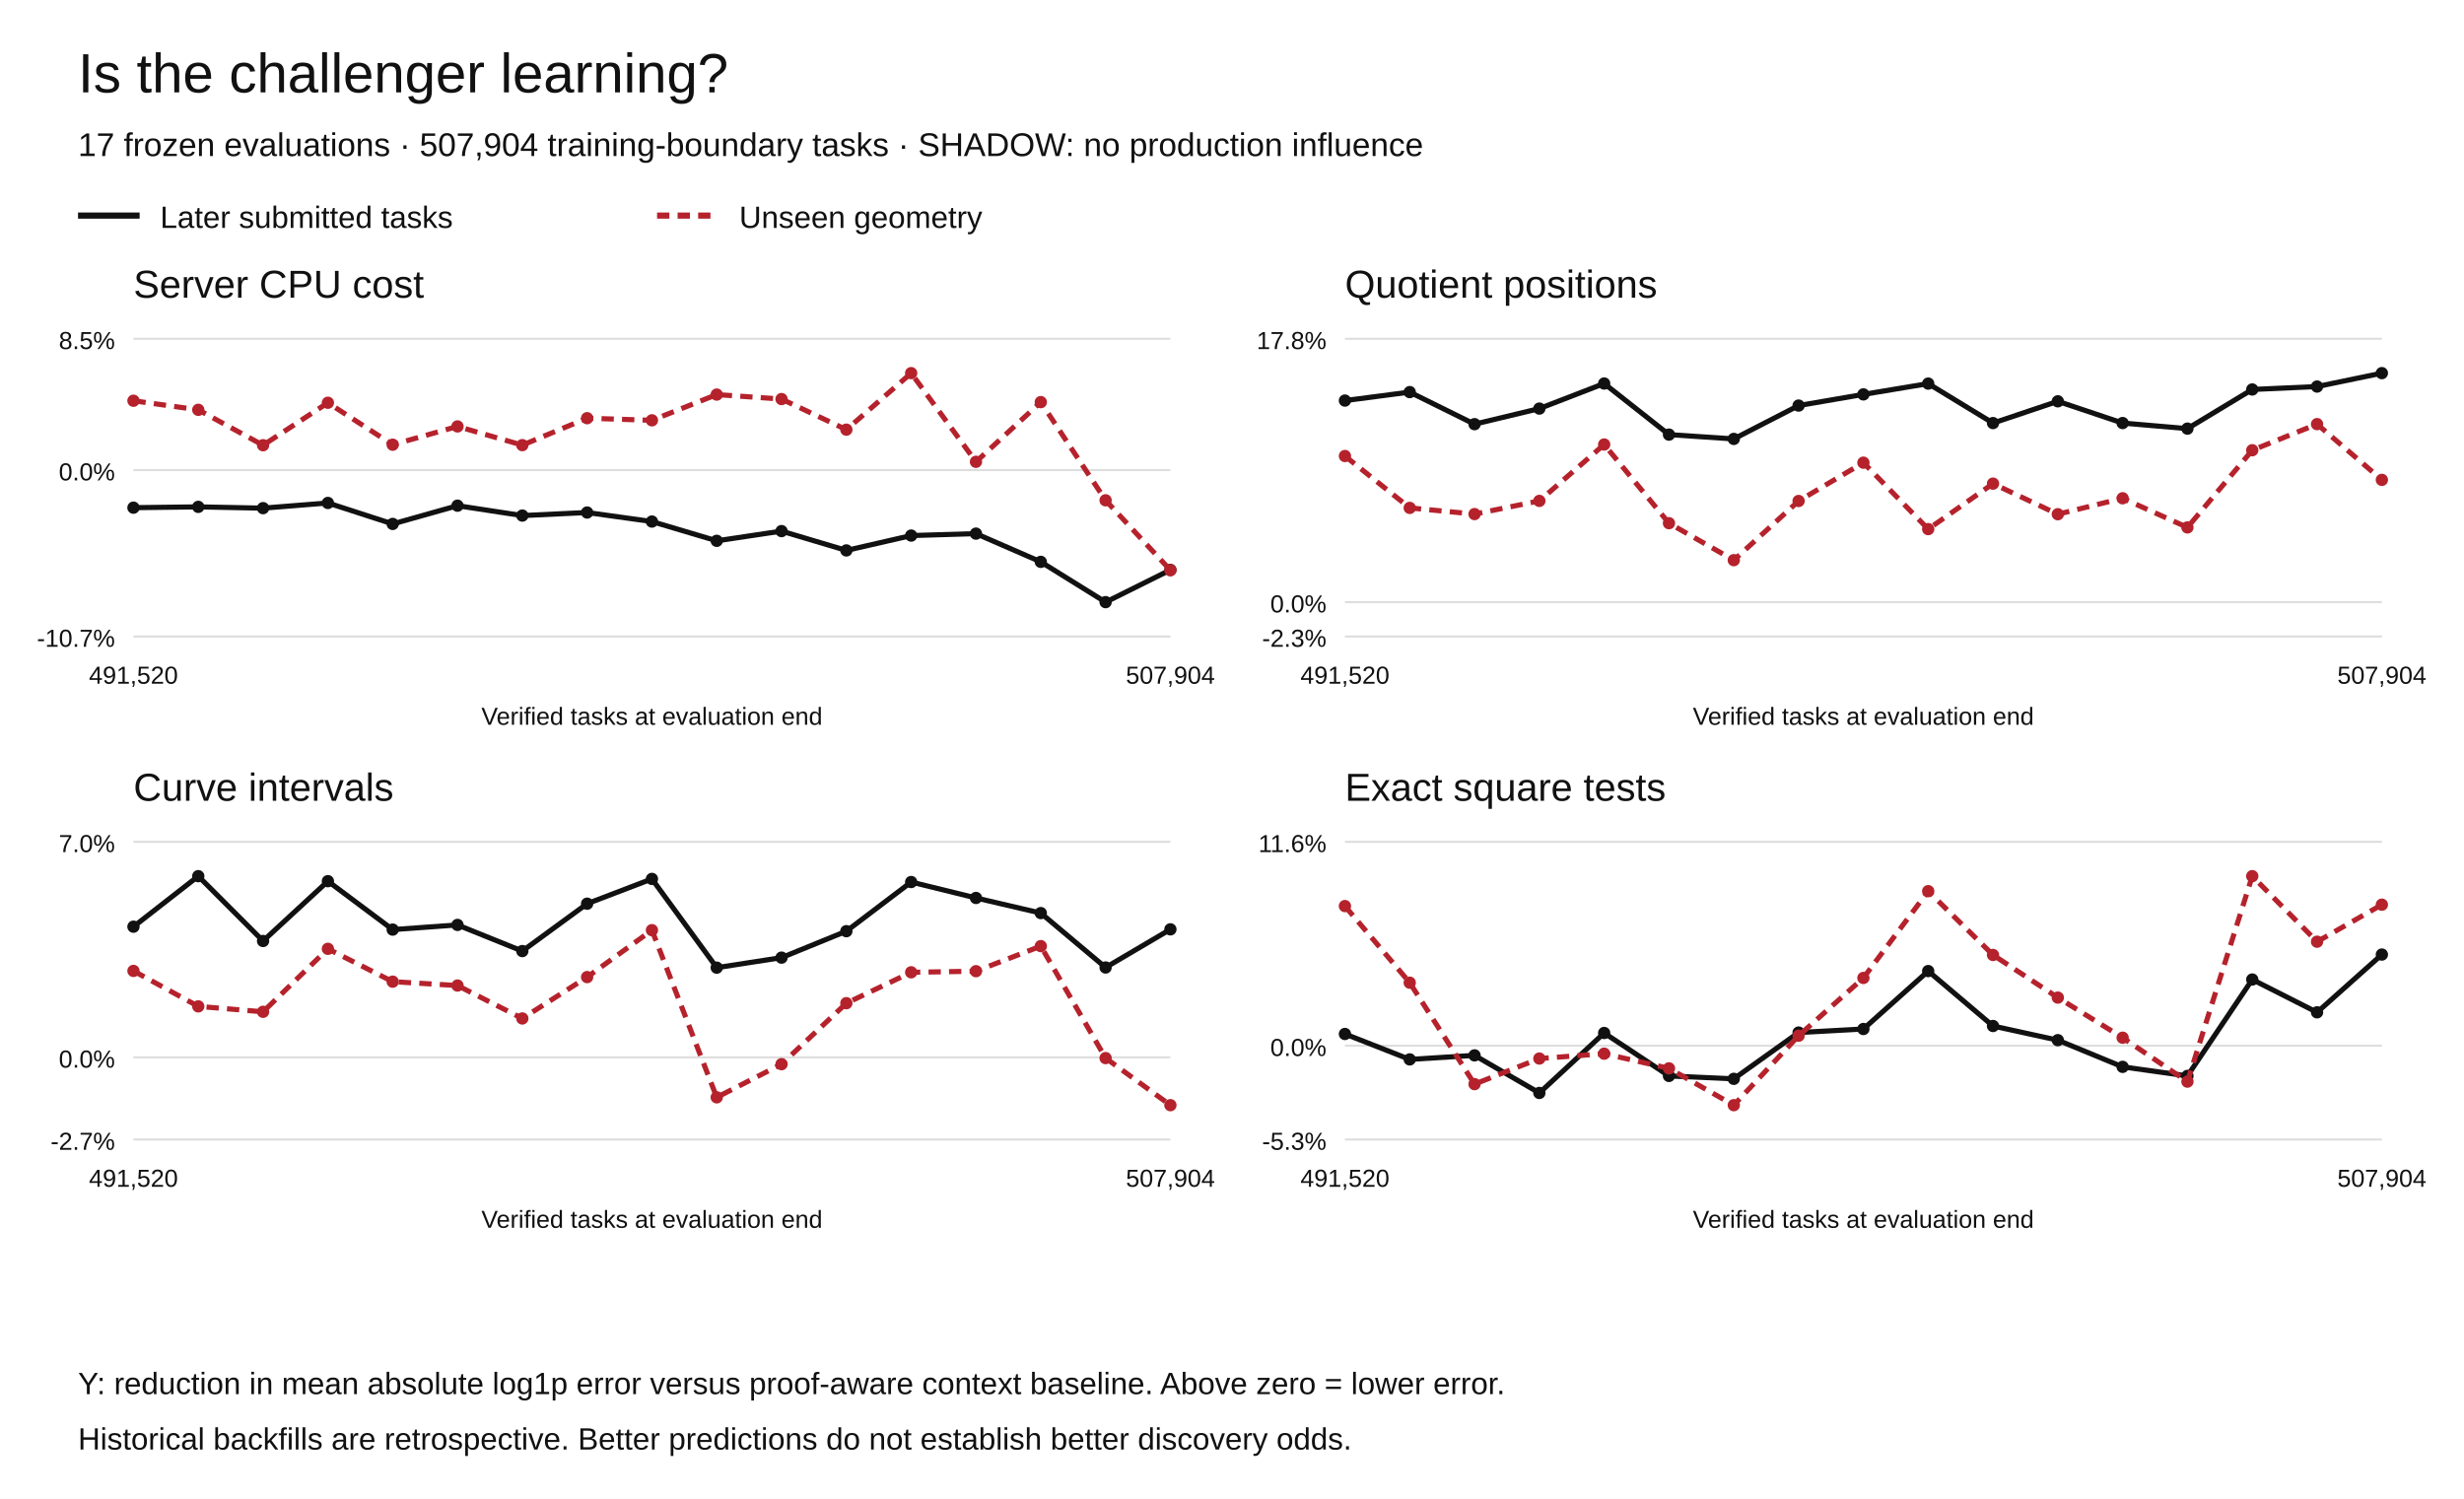
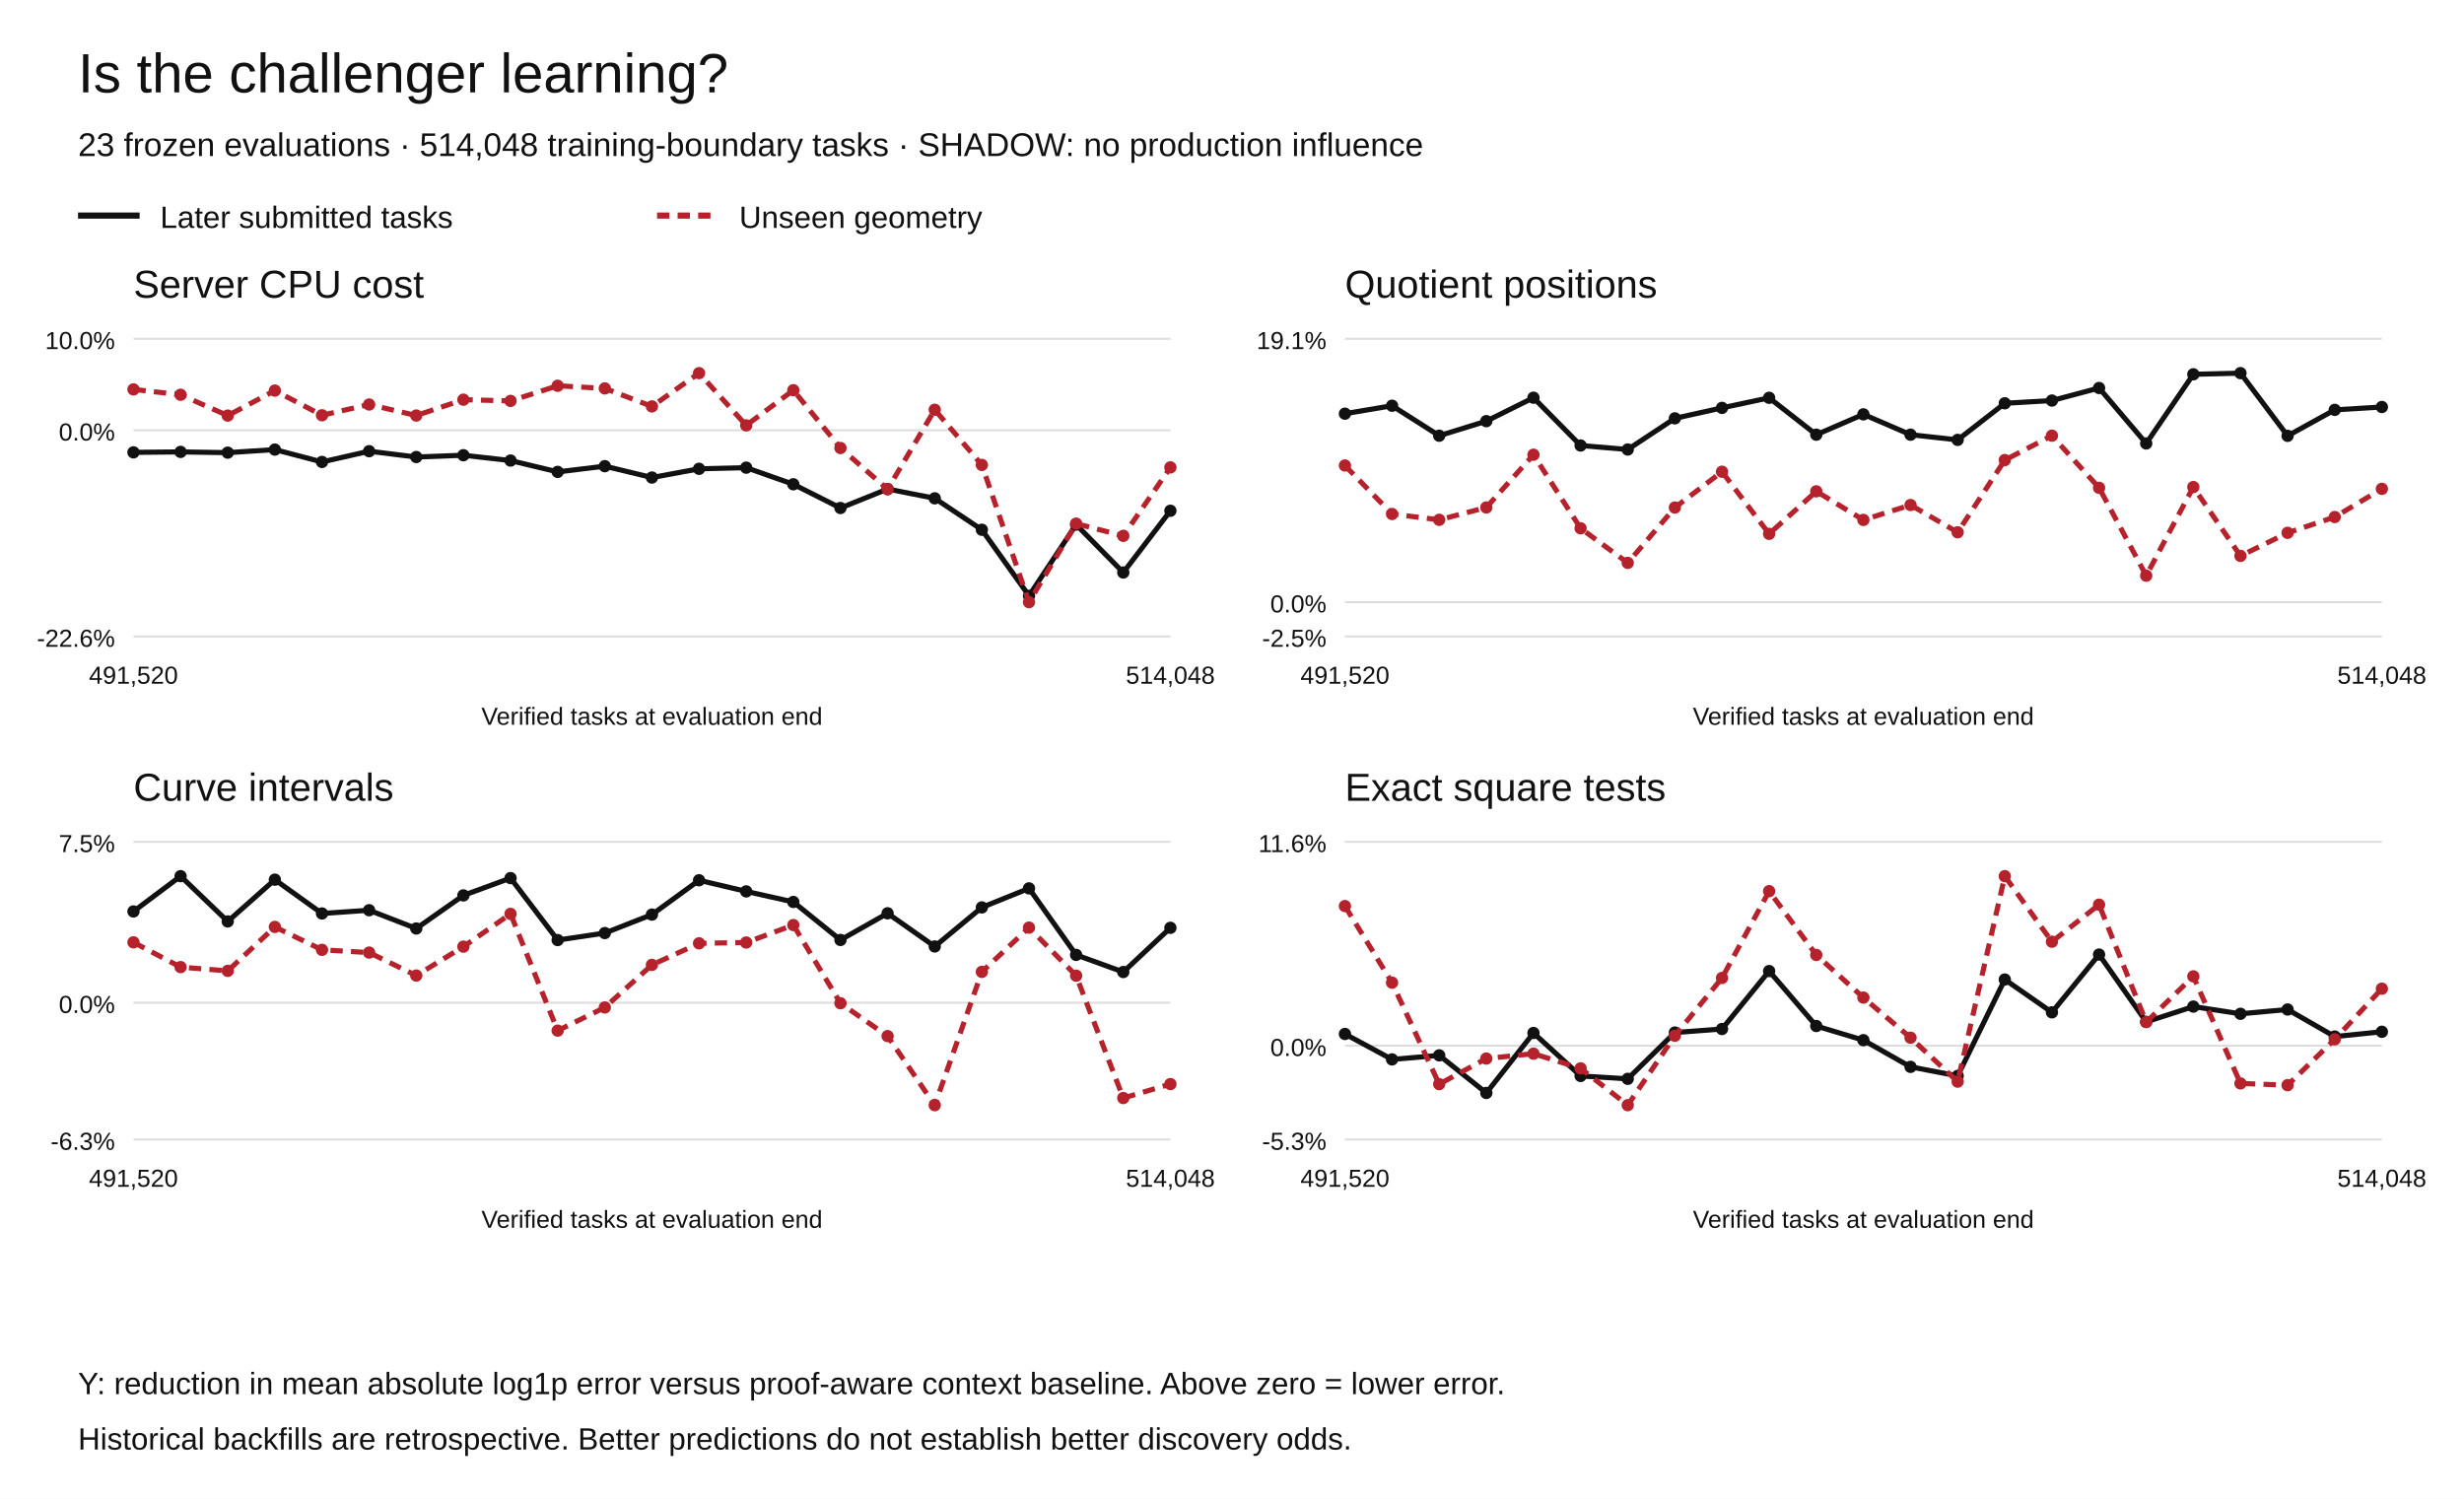
<svg xmlns="http://www.w3.org/2000/svg" width="1200" height="730" viewBox="0 0 1200 730" role="img" aria-labelledby="title desc">
  <rect width="1200" height="730" fill="white" />
  <g font-family="Arial,Helvetica,sans-serif" fill="#111">
    <text x="38" y="45" font-size="27">Is the challenger learning?</text>
-     <text x="38" y="76" font-size="16">17 frozen evaluations · 507,904 training-boundary tasks · SHADOW: no production influence</text>
+     <text x="38" y="76" font-size="16">23 frozen evaluations · 514,048 training-boundary tasks · SHADOW: no production influence</text>
    <path d="M38 105h30" stroke="#111" stroke-width="3" />
    <text x="78" y="111" font-size="15">Later submitted tasks</text>
    <path d="M320 105h30" stroke="#b5222c" stroke-width="3" stroke-dasharray="6 4" />
    <text x="360" y="111" font-size="15">Unseen geometry</text>
    <text x="65" y="145" font-size="19">Server CPU cost</text>
    <path d="M65 310.00h505" stroke="#ddd" />
-     <text x="56" y="315.00" text-anchor="end" font-size="12">-10.7%</text>
-     <path d="M65 228.97h505" stroke="#ddd" />
-     <text x="56" y="233.97" text-anchor="end" font-size="12">0.0%</text>
+     <text x="56" y="315.00" text-anchor="end" font-size="12">-22.6%</text>
+     <path d="M65 209.55h505" stroke="#ddd" />
+     <text x="56" y="214.55" text-anchor="end" font-size="12">0.0%</text>
    <path d="M65 165.00h505" stroke="#ddd" />
-     <text x="56" y="170.00" text-anchor="end" font-size="12">8.5%</text>
-     <circle cx="65.00" cy="247.26" r="3" fill="#111" />
-     <circle cx="96.56" cy="246.87" r="3" fill="#111" />
-     <circle cx="128.12" cy="247.49" r="3" fill="#111" />
-     <circle cx="159.69" cy="244.96" r="3" fill="#111" />
-     <circle cx="191.25" cy="255.18" r="3" fill="#111" />
-     <circle cx="222.81" cy="246.29" r="3" fill="#111" />
-     <circle cx="254.38" cy="251.11" r="3" fill="#111" />
-     <circle cx="285.94" cy="249.62" r="3" fill="#111" />
-     <circle cx="317.50" cy="254.02" r="3" fill="#111" />
-     <circle cx="349.06" cy="263.40" r="3" fill="#111" />
-     <circle cx="380.62" cy="258.67" r="3" fill="#111" />
-     <circle cx="412.19" cy="268.08" r="3" fill="#111" />
-     <circle cx="443.75" cy="260.85" r="3" fill="#111" />
-     <circle cx="475.31" cy="259.90" r="3" fill="#111" />
-     <circle cx="506.88" cy="273.65" r="3" fill="#111" />
-     <circle cx="538.44" cy="293.27" r="3" fill="#111" />
-     <circle cx="570.00" cy="277.57" r="3" fill="#111" />
-     <path d="M65.00,247.26 L96.56,246.87 L128.12,247.49 L159.69,244.96 L191.25,255.18 L222.81,246.29 L254.38,251.11 L285.94,249.62 L317.50,254.02 L349.06,263.40 L380.62,258.67 L412.19,268.08 L443.75,260.85 L475.31,259.90 L506.88,273.65 L538.44,293.27 L570.00,277.57" fill="none" stroke="#111" stroke-width="2.5" stroke-dasharray="" />
-     <circle cx="65.00" cy="195.18" r="3" fill="#b5222c" />
-     <circle cx="96.56" cy="199.60" r="3" fill="#b5222c" />
-     <circle cx="128.12" cy="216.84" r="3" fill="#b5222c" />
-     <circle cx="159.69" cy="196.16" r="3" fill="#b5222c" />
-     <circle cx="191.25" cy="216.59" r="3" fill="#b5222c" />
-     <circle cx="222.81" cy="207.69" r="3" fill="#b5222c" />
-     <circle cx="254.38" cy="216.80" r="3" fill="#b5222c" />
-     <circle cx="285.94" cy="203.68" r="3" fill="#b5222c" />
-     <circle cx="317.50" cy="204.71" r="3" fill="#b5222c" />
-     <circle cx="349.06" cy="192.18" r="3" fill="#b5222c" />
-     <circle cx="380.62" cy="194.36" r="3" fill="#b5222c" />
-     <circle cx="412.19" cy="209.26" r="3" fill="#b5222c" />
-     <circle cx="443.75" cy="181.73" r="3" fill="#b5222c" />
-     <circle cx="475.31" cy="224.92" r="3" fill="#b5222c" />
-     <circle cx="506.88" cy="195.85" r="3" fill="#b5222c" />
-     <circle cx="538.44" cy="243.67" r="3" fill="#b5222c" />
-     <circle cx="570.00" cy="277.72" r="3" fill="#b5222c" />
-     <path d="M65.00,195.18 L96.56,199.60 L128.12,216.84 L159.69,196.16 L191.25,216.59 L222.81,207.69 L254.38,216.80 L285.94,203.68 L317.50,204.71 L349.06,192.18 L380.62,194.36 L412.19,209.26 L443.75,181.73 L475.31,224.92 L506.88,195.85 L538.44,243.67 L570.00,277.72" fill="none" stroke="#b5222c" stroke-width="2.5" stroke-dasharray="6 4" />
+     <text x="56" y="170.00" text-anchor="end" font-size="12">10.0%</text>
+     <circle cx="65.00" cy="220.32" r="3" fill="#111" />
+     <circle cx="87.95" cy="220.10" r="3" fill="#111" />
+     <circle cx="110.91" cy="220.46" r="3" fill="#111" />
+     <circle cx="133.86" cy="218.97" r="3" fill="#111" />
+     <circle cx="156.82" cy="224.99" r="3" fill="#111" />
+     <circle cx="179.77" cy="219.76" r="3" fill="#111" />
+     <circle cx="202.73" cy="222.59" r="3" fill="#111" />
+     <circle cx="225.68" cy="221.72" r="3" fill="#111" />
+     <circle cx="248.64" cy="224.31" r="3" fill="#111" />
+     <circle cx="271.59" cy="229.83" r="3" fill="#111" />
+     <circle cx="294.55" cy="227.05" r="3" fill="#111" />
+     <circle cx="317.50" cy="232.58" r="3" fill="#111" />
+     <circle cx="340.45" cy="228.33" r="3" fill="#111" />
+     <circle cx="363.41" cy="227.77" r="3" fill="#111" />
+     <circle cx="386.36" cy="235.86" r="3" fill="#111" />
+     <circle cx="409.32" cy="247.42" r="3" fill="#111" />
+     <circle cx="432.27" cy="238.18" r="3" fill="#111" />
+     <circle cx="455.23" cy="242.70" r="3" fill="#111" />
+     <circle cx="478.18" cy="258.02" r="3" fill="#111" />
+     <circle cx="501.14" cy="290.18" r="3" fill="#111" />
+     <circle cx="524.09" cy="255.50" r="3" fill="#111" />
+     <circle cx="547.05" cy="278.84" r="3" fill="#111" />
+     <circle cx="570.00" cy="248.77" r="3" fill="#111" />
+     <path d="M65.00,220.32 L87.95,220.10 L110.91,220.46 L133.86,218.97 L156.82,224.99 L179.77,219.76 L202.73,222.59 L225.68,221.72 L248.64,224.31 L271.59,229.83 L294.55,227.05 L317.50,232.58 L340.45,228.33 L363.41,227.77 L386.36,235.86 L409.32,247.42 L432.27,238.18 L455.23,242.70 L478.18,258.02 L501.14,290.18 L524.09,255.50 L547.05,278.84 L570.00,248.77" fill="none" stroke="#111" stroke-width="2.5" stroke-dasharray="" />
+     <circle cx="65.00" cy="189.65" r="3" fill="#b5222c" />
+     <circle cx="87.95" cy="192.26" r="3" fill="#b5222c" />
+     <circle cx="110.91" cy="202.41" r="3" fill="#b5222c" />
+     <circle cx="133.86" cy="190.23" r="3" fill="#b5222c" />
+     <circle cx="156.82" cy="202.26" r="3" fill="#b5222c" />
+     <circle cx="179.77" cy="197.02" r="3" fill="#b5222c" />
+     <circle cx="202.73" cy="202.38" r="3" fill="#b5222c" />
+     <circle cx="225.68" cy="194.66" r="3" fill="#b5222c" />
+     <circle cx="248.64" cy="195.26" r="3" fill="#b5222c" />
+     <circle cx="271.59" cy="187.89" r="3" fill="#b5222c" />
+     <circle cx="294.55" cy="189.17" r="3" fill="#b5222c" />
+     <circle cx="317.50" cy="197.94" r="3" fill="#b5222c" />
+     <circle cx="340.45" cy="181.73" r="3" fill="#b5222c" />
+     <circle cx="363.41" cy="207.17" r="3" fill="#b5222c" />
+     <circle cx="386.36" cy="190.05" r="3" fill="#b5222c" />
+     <circle cx="409.32" cy="218.21" r="3" fill="#b5222c" />
+     <circle cx="432.27" cy="238.27" r="3" fill="#b5222c" />
+     <circle cx="455.23" cy="199.57" r="3" fill="#b5222c" />
+     <circle cx="478.18" cy="226.45" r="3" fill="#b5222c" />
+     <circle cx="501.14" cy="293.27" r="3" fill="#b5222c" />
+     <circle cx="524.09" cy="255.04" r="3" fill="#b5222c" />
+     <circle cx="547.05" cy="260.99" r="3" fill="#b5222c" />
+     <circle cx="570.00" cy="227.64" r="3" fill="#b5222c" />
+     <path d="M65.00,189.65 L87.95,192.26 L110.91,202.41 L133.86,190.23 L156.82,202.26 L179.77,197.02 L202.73,202.38 L225.68,194.66 L248.64,195.26 L271.59,187.89 L294.55,189.17 L317.50,197.94 L340.45,181.73 L363.41,207.17 L386.36,190.05 L409.32,218.21 L432.27,238.27 L455.23,199.57 L478.18,226.45 L501.14,293.27 L524.09,255.04 L547.05,260.99 L570.00,227.64" fill="none" stroke="#b5222c" stroke-width="2.5" stroke-dasharray="6 4" />
    <text x="65.00" y="333" text-anchor="middle" font-size="12">491,520</text>
-     <text x="570.00" y="333" text-anchor="middle" font-size="12">507,904</text>
+     <text x="570.00" y="333" text-anchor="middle" font-size="12">514,048</text>
    <text x="317.5" y="353" text-anchor="middle" font-size="12">Verified tasks at evaluation end</text>
    <text x="655" y="145" font-size="19">Quotient positions</text>
    <path d="M655 310.00h505" stroke="#ddd" />
-     <text x="646" y="315.00" text-anchor="end" font-size="12">-2.3%</text>
+     <text x="646" y="315.00" text-anchor="end" font-size="12">-2.5%</text>
    <path d="M655 293.27h505" stroke="#ddd" />
    <text x="646" y="298.27" text-anchor="end" font-size="12">0.0%</text>
    <path d="M655 165.00h505" stroke="#ddd" />
-     <text x="646" y="170.00" text-anchor="end" font-size="12">17.8%</text>
-     <circle cx="655.00" cy="195.10" r="3" fill="#111" />
-     <circle cx="686.56" cy="190.97" r="3" fill="#111" />
-     <circle cx="718.12" cy="206.59" r="3" fill="#111" />
-     <circle cx="749.69" cy="199.00" r="3" fill="#111" />
-     <circle cx="781.25" cy="186.79" r="3" fill="#111" />
-     <circle cx="812.81" cy="211.68" r="3" fill="#111" />
-     <circle cx="844.38" cy="213.77" r="3" fill="#111" />
-     <circle cx="875.94" cy="197.53" r="3" fill="#111" />
-     <circle cx="907.50" cy="192.09" r="3" fill="#111" />
-     <circle cx="939.06" cy="186.83" r="3" fill="#111" />
-     <circle cx="970.62" cy="206.06" r="3" fill="#111" />
-     <circle cx="1002.19" cy="195.46" r="3" fill="#111" />
-     <circle cx="1033.75" cy="206.05" r="3" fill="#111" />
-     <circle cx="1065.31" cy="208.76" r="3" fill="#111" />
-     <circle cx="1096.88" cy="189.69" r="3" fill="#111" />
-     <circle cx="1128.44" cy="188.27" r="3" fill="#111" />
-     <circle cx="1160.00" cy="181.73" r="3" fill="#111" />
-     <path d="M655.00,195.10 L686.56,190.97 L718.12,206.59 L749.69,199.00 L781.25,186.79 L812.81,211.68 L844.38,213.77 L875.94,197.53 L907.50,192.09 L939.06,186.83 L970.62,206.06 L1002.19,195.46 L1033.75,206.05 L1065.31,208.76 L1096.88,189.69 L1128.44,188.27 L1160.00,181.73" fill="none" stroke="#111" stroke-width="2.5" stroke-dasharray="" />
-     <circle cx="655.00" cy="222.10" r="3" fill="#b5222c" />
-     <circle cx="686.56" cy="247.37" r="3" fill="#b5222c" />
-     <circle cx="718.12" cy="250.38" r="3" fill="#b5222c" />
-     <circle cx="749.69" cy="243.96" r="3" fill="#b5222c" />
-     <circle cx="781.25" cy="216.49" r="3" fill="#b5222c" />
-     <circle cx="812.81" cy="254.82" r="3" fill="#b5222c" />
-     <circle cx="844.38" cy="272.83" r="3" fill="#b5222c" />
-     <circle cx="875.94" cy="244.00" r="3" fill="#b5222c" />
-     <circle cx="907.50" cy="225.34" r="3" fill="#b5222c" />
-     <circle cx="939.06" cy="257.70" r="3" fill="#b5222c" />
-     <circle cx="970.62" cy="235.55" r="3" fill="#b5222c" />
-     <circle cx="1002.19" cy="250.45" r="3" fill="#b5222c" />
-     <circle cx="1033.75" cy="242.68" r="3" fill="#b5222c" />
-     <circle cx="1065.31" cy="256.88" r="3" fill="#b5222c" />
-     <circle cx="1096.88" cy="219.28" r="3" fill="#b5222c" />
-     <circle cx="1128.44" cy="206.57" r="3" fill="#b5222c" />
-     <circle cx="1160.00" cy="233.72" r="3" fill="#b5222c" />
-     <path d="M655.00,222.10 L686.56,247.37 L718.12,250.38 L749.69,243.96 L781.25,216.49 L812.81,254.82 L844.38,272.83 L875.94,244.00 L907.50,225.34 L939.06,257.70 L970.62,235.55 L1002.19,250.45 L1033.75,242.68 L1065.31,256.88 L1096.88,219.28 L1128.44,206.57 L1160.00,233.72" fill="none" stroke="#b5222c" stroke-width="2.5" stroke-dasharray="6 4" />
+     <text x="646" y="170.00" text-anchor="end" font-size="12">19.1%</text>
+     <circle cx="655.00" cy="201.48" r="3" fill="#111" />
+     <circle cx="677.95" cy="197.61" r="3" fill="#111" />
+     <circle cx="700.91" cy="212.21" r="3" fill="#111" />
+     <circle cx="723.86" cy="205.12" r="3" fill="#111" />
+     <circle cx="746.82" cy="193.70" r="3" fill="#111" />
+     <circle cx="769.77" cy="216.98" r="3" fill="#111" />
+     <circle cx="792.73" cy="218.93" r="3" fill="#111" />
+     <circle cx="815.68" cy="203.75" r="3" fill="#111" />
+     <circle cx="838.64" cy="198.66" r="3" fill="#111" />
+     <circle cx="861.59" cy="193.75" r="3" fill="#111" />
+     <circle cx="884.55" cy="211.72" r="3" fill="#111" />
+     <circle cx="907.50" cy="201.81" r="3" fill="#111" />
+     <circle cx="930.45" cy="211.71" r="3" fill="#111" />
+     <circle cx="953.41" cy="214.25" r="3" fill="#111" />
+     <circle cx="976.36" cy="196.42" r="3" fill="#111" />
+     <circle cx="999.32" cy="195.09" r="3" fill="#111" />
+     <circle cx="1022.27" cy="188.97" r="3" fill="#111" />
+     <circle cx="1045.23" cy="215.98" r="3" fill="#111" />
+     <circle cx="1068.18" cy="182.30" r="3" fill="#111" />
+     <circle cx="1091.14" cy="181.73" r="3" fill="#111" />
+     <circle cx="1114.09" cy="212.27" r="3" fill="#111" />
+     <circle cx="1137.05" cy="199.62" r="3" fill="#111" />
+     <circle cx="1160.00" cy="198.23" r="3" fill="#111" />
+     <path d="M655.00,201.48 L677.95,197.61 L700.91,212.21 L723.86,205.12 L746.82,193.70 L769.77,216.98 L792.73,218.93 L815.68,203.75 L838.64,198.66 L861.59,193.75 L884.55,211.72 L907.50,201.81 L930.45,211.71 L953.41,214.25 L976.36,196.42 L999.32,195.09 L1022.27,188.97 L1045.23,215.98 L1068.18,182.30 L1091.14,181.73 L1114.09,212.27 L1137.05,199.62 L1160.00,198.23" fill="none" stroke="#111" stroke-width="2.5" stroke-dasharray="" />
+     <circle cx="655.00" cy="226.72" r="3" fill="#b5222c" />
+     <circle cx="677.95" cy="250.35" r="3" fill="#b5222c" />
+     <circle cx="700.91" cy="253.17" r="3" fill="#b5222c" />
+     <circle cx="723.86" cy="247.16" r="3" fill="#b5222c" />
+     <circle cx="746.82" cy="221.48" r="3" fill="#b5222c" />
+     <circle cx="769.77" cy="257.31" r="3" fill="#b5222c" />
+     <circle cx="792.73" cy="274.15" r="3" fill="#b5222c" />
+     <circle cx="815.68" cy="247.20" r="3" fill="#b5222c" />
+     <circle cx="838.64" cy="229.75" r="3" fill="#b5222c" />
+     <circle cx="861.59" cy="260.01" r="3" fill="#b5222c" />
+     <circle cx="884.55" cy="239.30" r="3" fill="#b5222c" />
+     <circle cx="907.50" cy="253.23" r="3" fill="#b5222c" />
+     <circle cx="930.45" cy="245.97" r="3" fill="#b5222c" />
+     <circle cx="953.41" cy="259.25" r="3" fill="#b5222c" />
+     <circle cx="976.36" cy="224.08" r="3" fill="#b5222c" />
+     <circle cx="999.32" cy="212.20" r="3" fill="#b5222c" />
+     <circle cx="1022.27" cy="237.58" r="3" fill="#b5222c" />
+     <circle cx="1045.23" cy="280.38" r="3" fill="#b5222c" />
+     <circle cx="1068.18" cy="237.22" r="3" fill="#b5222c" />
+     <circle cx="1091.14" cy="270.75" r="3" fill="#b5222c" />
+     <circle cx="1114.09" cy="259.51" r="3" fill="#b5222c" />
+     <circle cx="1137.05" cy="251.82" r="3" fill="#b5222c" />
+     <circle cx="1160.00" cy="238.09" r="3" fill="#b5222c" />
+     <path d="M655.00,226.72 L677.95,250.35 L700.91,253.17 L723.86,247.16 L746.82,221.48 L769.77,257.31 L792.73,274.15 L815.68,247.20 L838.64,229.75 L861.59,260.01 L884.55,239.30 L907.50,253.23 L930.45,245.97 L953.41,259.25 L976.36,224.08 L999.32,212.20 L1022.27,237.58 L1045.23,280.38 L1068.18,237.22 L1091.14,270.75 L1114.09,259.51 L1137.05,251.82 L1160.00,238.09" fill="none" stroke="#b5222c" stroke-width="2.5" stroke-dasharray="6 4" />
    <text x="655.00" y="333" text-anchor="middle" font-size="12">491,520</text>
-     <text x="1160.00" y="333" text-anchor="middle" font-size="12">507,904</text>
+     <text x="1160.00" y="333" text-anchor="middle" font-size="12">514,048</text>
    <text x="907.5" y="353" text-anchor="middle" font-size="12">Verified tasks at evaluation end</text>
    <text x="65" y="390" font-size="19">Curve intervals</text>
    <path d="M65 555.00h505" stroke="#ddd" />
-     <text x="56" y="560.00" text-anchor="end" font-size="12">-2.7%</text>
-     <path d="M65 514.97h505" stroke="#ddd" />
-     <text x="56" y="519.97" text-anchor="end" font-size="12">0.0%</text>
+     <text x="56" y="560.00" text-anchor="end" font-size="12">-6.3%</text>
+     <path d="M65 488.36h505" stroke="#ddd" />
+     <text x="56" y="493.36" text-anchor="end" font-size="12">0.0%</text>
    <path d="M65 410.00h505" stroke="#ddd" />
-     <text x="56" y="415.00" text-anchor="end" font-size="12">7.0%</text>
-     <circle cx="65.00" cy="451.34" r="3" fill="#111" />
-     <circle cx="96.56" cy="426.73" r="3" fill="#111" />
-     <circle cx="128.12" cy="458.30" r="3" fill="#111" />
-     <circle cx="159.69" cy="429.17" r="3" fill="#111" />
-     <circle cx="191.25" cy="452.76" r="3" fill="#111" />
-     <circle cx="222.81" cy="450.48" r="3" fill="#111" />
-     <circle cx="254.38" cy="463.22" r="3" fill="#111" />
-     <circle cx="285.94" cy="440.14" r="3" fill="#111" />
-     <circle cx="317.50" cy="428.07" r="3" fill="#111" />
-     <circle cx="349.06" cy="471.29" r="3" fill="#111" />
-     <circle cx="380.62" cy="466.41" r="3" fill="#111" />
-     <circle cx="412.19" cy="453.53" r="3" fill="#111" />
-     <circle cx="443.75" cy="429.59" r="3" fill="#111" />
-     <circle cx="475.31" cy="437.35" r="3" fill="#111" />
-     <circle cx="506.88" cy="444.71" r="3" fill="#111" />
-     <circle cx="538.44" cy="471.22" r="3" fill="#111" />
-     <circle cx="570.00" cy="452.63" r="3" fill="#111" />
-     <path d="M65.00,451.34 L96.56,426.73 L128.12,458.30 L159.69,429.17 L191.25,452.76 L222.81,450.48 L254.38,463.22 L285.94,440.14 L317.50,428.07 L349.06,471.29 L380.62,466.41 L412.19,453.53 L443.75,429.59 L475.31,437.35 L506.88,444.71 L538.44,471.22 L570.00,452.63" fill="none" stroke="#111" stroke-width="2.5" stroke-dasharray="" />
-     <circle cx="65.00" cy="472.88" r="3" fill="#b5222c" />
-     <circle cx="96.56" cy="490.15" r="3" fill="#b5222c" />
-     <circle cx="128.12" cy="492.79" r="3" fill="#b5222c" />
-     <circle cx="159.69" cy="462.12" r="3" fill="#b5222c" />
-     <circle cx="191.25" cy="478.11" r="3" fill="#b5222c" />
-     <circle cx="222.81" cy="480.00" r="3" fill="#b5222c" />
-     <circle cx="254.38" cy="496.04" r="3" fill="#b5222c" />
-     <circle cx="285.94" cy="475.89" r="3" fill="#b5222c" />
-     <circle cx="317.50" cy="453.03" r="3" fill="#b5222c" />
-     <circle cx="349.06" cy="534.45" r="3" fill="#b5222c" />
-     <circle cx="380.62" cy="518.30" r="3" fill="#b5222c" />
-     <circle cx="412.19" cy="488.60" r="3" fill="#b5222c" />
-     <circle cx="443.75" cy="473.56" r="3" fill="#b5222c" />
-     <circle cx="475.31" cy="473.01" r="3" fill="#b5222c" />
-     <circle cx="506.88" cy="460.81" r="3" fill="#b5222c" />
-     <circle cx="538.44" cy="515.34" r="3" fill="#b5222c" />
-     <circle cx="570.00" cy="538.27" r="3" fill="#b5222c" />
-     <path d="M65.00,472.88 L96.56,490.15 L128.12,492.79 L159.69,462.12 L191.25,478.11 L222.81,480.00 L254.38,496.04 L285.94,475.89 L317.50,453.03 L349.06,534.45 L380.62,518.30 L412.19,488.60 L443.75,473.56 L475.31,473.01 L506.88,460.81 L538.44,515.34 L570.00,538.27" fill="none" stroke="#b5222c" stroke-width="2.5" stroke-dasharray="6 4" />
+     <text x="56" y="415.00" text-anchor="end" font-size="12">7.5%</text>
+     <circle cx="65.00" cy="443.92" r="3" fill="#111" />
+     <circle cx="87.95" cy="426.73" r="3" fill="#111" />
+     <circle cx="110.91" cy="448.78" r="3" fill="#111" />
+     <circle cx="133.86" cy="428.44" r="3" fill="#111" />
+     <circle cx="156.82" cy="444.91" r="3" fill="#111" />
+     <circle cx="179.77" cy="443.32" r="3" fill="#111" />
+     <circle cx="202.73" cy="452.22" r="3" fill="#111" />
+     <circle cx="225.68" cy="436.10" r="3" fill="#111" />
+     <circle cx="248.64" cy="427.67" r="3" fill="#111" />
+     <circle cx="271.59" cy="457.85" r="3" fill="#111" />
+     <circle cx="294.55" cy="454.44" r="3" fill="#111" />
+     <circle cx="317.50" cy="445.45" r="3" fill="#111" />
+     <circle cx="340.45" cy="428.73" r="3" fill="#111" />
+     <circle cx="363.41" cy="434.15" r="3" fill="#111" />
+     <circle cx="386.36" cy="439.29" r="3" fill="#111" />
+     <circle cx="409.32" cy="457.80" r="3" fill="#111" />
+     <circle cx="432.27" cy="444.82" r="3" fill="#111" />
+     <circle cx="455.23" cy="460.97" r="3" fill="#111" />
+     <circle cx="478.18" cy="441.95" r="3" fill="#111" />
+     <circle cx="501.14" cy="432.68" r="3" fill="#111" />
+     <circle cx="524.09" cy="465.08" r="3" fill="#111" />
+     <circle cx="547.05" cy="473.42" r="3" fill="#111" />
+     <circle cx="570.00" cy="451.89" r="3" fill="#111" />
+     <path d="M65.00,443.92 L87.95,426.73 L110.91,448.78 L133.86,428.44 L156.82,444.91 L179.77,443.32 L202.73,452.22 L225.68,436.10 L248.64,427.67 L271.59,457.85 L294.55,454.44 L317.50,445.45 L340.45,428.73 L363.41,434.15 L386.36,439.29 L409.32,457.80 L432.27,444.82 L455.23,460.97 L478.18,441.95 L501.14,432.68 L524.09,465.08 L547.05,473.42 L570.00,451.89" fill="none" stroke="#111" stroke-width="2.5" stroke-dasharray="" />
+     <circle cx="65.00" cy="458.96" r="3" fill="#b5222c" />
+     <circle cx="87.95" cy="471.03" r="3" fill="#b5222c" />
+     <circle cx="110.91" cy="472.86" r="3" fill="#b5222c" />
+     <circle cx="133.86" cy="451.45" r="3" fill="#b5222c" />
+     <circle cx="156.82" cy="462.61" r="3" fill="#b5222c" />
+     <circle cx="179.77" cy="463.94" r="3" fill="#b5222c" />
+     <circle cx="202.73" cy="475.14" r="3" fill="#b5222c" />
+     <circle cx="225.68" cy="461.06" r="3" fill="#b5222c" />
+     <circle cx="248.64" cy="445.10" r="3" fill="#b5222c" />
+     <circle cx="271.59" cy="501.96" r="3" fill="#b5222c" />
+     <circle cx="294.55" cy="490.68" r="3" fill="#b5222c" />
+     <circle cx="317.50" cy="469.94" r="3" fill="#b5222c" />
+     <circle cx="340.45" cy="459.44" r="3" fill="#b5222c" />
+     <circle cx="363.41" cy="459.05" r="3" fill="#b5222c" />
+     <circle cx="386.36" cy="450.54" r="3" fill="#b5222c" />
+     <circle cx="409.32" cy="488.62" r="3" fill="#b5222c" />
+     <circle cx="432.27" cy="504.63" r="3" fill="#b5222c" />
+     <circle cx="455.23" cy="538.27" r="3" fill="#b5222c" />
+     <circle cx="478.18" cy="473.35" r="3" fill="#b5222c" />
+     <circle cx="501.14" cy="451.79" r="3" fill="#b5222c" />
+     <circle cx="524.09" cy="475.21" r="3" fill="#b5222c" />
+     <circle cx="547.05" cy="534.79" r="3" fill="#b5222c" />
+     <circle cx="570.00" cy="528.00" r="3" fill="#b5222c" />
+     <path d="M65.00,458.96 L87.95,471.03 L110.91,472.86 L133.86,451.45 L156.82,462.61 L179.77,463.94 L202.73,475.14 L225.68,461.06 L248.64,445.10 L271.59,501.96 L294.55,490.68 L317.50,469.94 L340.45,459.44 L363.41,459.05 L386.36,450.54 L409.32,488.62 L432.27,504.63 L455.23,538.27 L478.18,473.35 L501.14,451.79 L524.09,475.21 L547.05,534.79 L570.00,528.00" fill="none" stroke="#b5222c" stroke-width="2.5" stroke-dasharray="6 4" />
    <text x="65.00" y="578" text-anchor="middle" font-size="12">491,520</text>
-     <text x="570.00" y="578" text-anchor="middle" font-size="12">507,904</text>
+     <text x="570.00" y="578" text-anchor="middle" font-size="12">514,048</text>
    <text x="317.5" y="598" text-anchor="middle" font-size="12">Verified tasks at evaluation end</text>
    <text x="655" y="390" font-size="19">Exact square tests</text>
    <path d="M655 555.00h505" stroke="#ddd" />
    <text x="646" y="560.00" text-anchor="end" font-size="12">-5.3%</text>
    <path d="M655 509.31h505" stroke="#ddd" />
    <text x="646" y="514.31" text-anchor="end" font-size="12">0.0%</text>
    <path d="M655 410.00h505" stroke="#ddd" />
    <text x="646" y="415.00" text-anchor="end" font-size="12">11.6%</text>
    <circle cx="655.00" cy="503.59" r="3" fill="#111" />
-     <circle cx="686.56" cy="515.98" r="3" fill="#111" />
-     <circle cx="718.12" cy="514.01" r="3" fill="#111" />
-     <circle cx="749.69" cy="532.32" r="3" fill="#111" />
-     <circle cx="781.25" cy="503.11" r="3" fill="#111" />
-     <circle cx="812.81" cy="524.03" r="3" fill="#111" />
-     <circle cx="844.38" cy="525.44" r="3" fill="#111" />
-     <circle cx="875.94" cy="502.90" r="3" fill="#111" />
-     <circle cx="907.50" cy="501.17" r="3" fill="#111" />
-     <circle cx="939.06" cy="472.96" r="3" fill="#111" />
-     <circle cx="970.62" cy="499.71" r="3" fill="#111" />
-     <circle cx="1002.19" cy="506.61" r="3" fill="#111" />
-     <circle cx="1033.75" cy="519.61" r="3" fill="#111" />
-     <circle cx="1065.31" cy="524.02" r="3" fill="#111" />
-     <circle cx="1096.88" cy="477.07" r="3" fill="#111" />
-     <circle cx="1128.44" cy="493.05" r="3" fill="#111" />
-     <circle cx="1160.00" cy="464.91" r="3" fill="#111" />
-     <path d="M655.00,503.59 L686.56,515.98 L718.12,514.01 L749.69,532.32 L781.25,503.11 L812.81,524.03 L844.38,525.44 L875.94,502.90 L907.50,501.17 L939.06,472.96 L970.62,499.71 L1002.19,506.61 L1033.75,519.61 L1065.31,524.02 L1096.88,477.07 L1128.44,493.05 L1160.00,464.91" fill="none" stroke="#111" stroke-width="2.5" stroke-dasharray="" />
+     <circle cx="677.95" cy="515.98" r="3" fill="#111" />
+     <circle cx="700.91" cy="514.01" r="3" fill="#111" />
+     <circle cx="723.86" cy="532.32" r="3" fill="#111" />
+     <circle cx="746.82" cy="503.11" r="3" fill="#111" />
+     <circle cx="769.77" cy="524.03" r="3" fill="#111" />
+     <circle cx="792.73" cy="525.44" r="3" fill="#111" />
+     <circle cx="815.68" cy="502.90" r="3" fill="#111" />
+     <circle cx="838.64" cy="501.17" r="3" fill="#111" />
+     <circle cx="861.59" cy="472.96" r="3" fill="#111" />
+     <circle cx="884.55" cy="499.71" r="3" fill="#111" />
+     <circle cx="907.50" cy="506.61" r="3" fill="#111" />
+     <circle cx="930.45" cy="519.61" r="3" fill="#111" />
+     <circle cx="953.41" cy="524.02" r="3" fill="#111" />
+     <circle cx="976.36" cy="477.07" r="3" fill="#111" />
+     <circle cx="999.32" cy="493.05" r="3" fill="#111" />
+     <circle cx="1022.27" cy="464.91" r="3" fill="#111" />
+     <circle cx="1045.23" cy="497.69" r="3" fill="#111" />
+     <circle cx="1068.18" cy="490.25" r="3" fill="#111" />
+     <circle cx="1091.14" cy="493.77" r="3" fill="#111" />
+     <circle cx="1114.09" cy="491.67" r="3" fill="#111" />
+     <circle cx="1137.05" cy="504.85" r="3" fill="#111" />
+     <circle cx="1160.00" cy="502.52" r="3" fill="#111" />
+     <path d="M655.00,503.59 L677.95,515.98 L700.91,514.01 L723.86,532.32 L746.82,503.11 L769.77,524.03 L792.73,525.44 L815.68,502.90 L838.64,501.17 L861.59,472.96 L884.55,499.71 L907.50,506.61 L930.45,519.61 L953.41,524.02 L976.36,477.07 L999.32,493.05 L1022.27,464.91 L1045.23,497.69 L1068.18,490.25 L1091.14,493.77 L1114.09,491.67 L1137.05,504.85 L1160.00,502.52" fill="none" stroke="#111" stroke-width="2.5" stroke-dasharray="" />
    <circle cx="655.00" cy="441.30" r="3" fill="#b5222c" />
-     <circle cx="686.56" cy="478.61" r="3" fill="#b5222c" />
-     <circle cx="718.12" cy="528.02" r="3" fill="#b5222c" />
-     <circle cx="749.69" cy="515.56" r="3" fill="#b5222c" />
-     <circle cx="781.25" cy="513.19" r="3" fill="#b5222c" />
-     <circle cx="812.81" cy="520.34" r="3" fill="#b5222c" />
-     <circle cx="844.38" cy="538.27" r="3" fill="#b5222c" />
-     <circle cx="875.94" cy="504.45" r="3" fill="#b5222c" />
-     <circle cx="907.50" cy="476.31" r="3" fill="#b5222c" />
-     <circle cx="939.06" cy="434.04" r="3" fill="#b5222c" />
-     <circle cx="970.62" cy="465.11" r="3" fill="#b5222c" />
-     <circle cx="1002.19" cy="485.88" r="3" fill="#b5222c" />
-     <circle cx="1033.75" cy="505.41" r="3" fill="#b5222c" />
-     <circle cx="1065.31" cy="526.80" r="3" fill="#b5222c" />
-     <circle cx="1096.88" cy="426.73" r="3" fill="#b5222c" />
-     <circle cx="1128.44" cy="458.65" r="3" fill="#b5222c" />
-     <circle cx="1160.00" cy="440.62" r="3" fill="#b5222c" />
-     <path d="M655.00,441.30 L686.56,478.61 L718.12,528.02 L749.69,515.56 L781.25,513.19 L812.81,520.34 L844.38,538.27 L875.94,504.45 L907.50,476.31 L939.06,434.04 L970.62,465.11 L1002.19,485.88 L1033.75,505.41 L1065.31,526.80 L1096.88,426.73 L1128.44,458.65 L1160.00,440.62" fill="none" stroke="#b5222c" stroke-width="2.5" stroke-dasharray="6 4" />
+     <circle cx="677.95" cy="478.61" r="3" fill="#b5222c" />
+     <circle cx="700.91" cy="528.02" r="3" fill="#b5222c" />
+     <circle cx="723.86" cy="515.56" r="3" fill="#b5222c" />
+     <circle cx="746.82" cy="513.19" r="3" fill="#b5222c" />
+     <circle cx="769.77" cy="520.34" r="3" fill="#b5222c" />
+     <circle cx="792.73" cy="538.27" r="3" fill="#b5222c" />
+     <circle cx="815.68" cy="504.45" r="3" fill="#b5222c" />
+     <circle cx="838.64" cy="476.31" r="3" fill="#b5222c" />
+     <circle cx="861.59" cy="434.04" r="3" fill="#b5222c" />
+     <circle cx="884.55" cy="465.11" r="3" fill="#b5222c" />
+     <circle cx="907.50" cy="485.88" r="3" fill="#b5222c" />
+     <circle cx="930.45" cy="505.41" r="3" fill="#b5222c" />
+     <circle cx="953.41" cy="526.80" r="3" fill="#b5222c" />
+     <circle cx="976.36" cy="426.73" r="3" fill="#b5222c" />
+     <circle cx="999.32" cy="458.65" r="3" fill="#b5222c" />
+     <circle cx="1022.27" cy="440.62" r="3" fill="#b5222c" />
+     <circle cx="1045.23" cy="497.80" r="3" fill="#b5222c" />
+     <circle cx="1068.18" cy="475.53" r="3" fill="#b5222c" />
+     <circle cx="1091.14" cy="527.67" r="3" fill="#b5222c" />
+     <circle cx="1114.09" cy="528.53" r="3" fill="#b5222c" />
+     <circle cx="1137.05" cy="506.19" r="3" fill="#b5222c" />
+     <circle cx="1160.00" cy="481.54" r="3" fill="#b5222c" />
+     <path d="M655.00,441.30 L677.95,478.61 L700.91,528.02 L723.86,515.56 L746.82,513.19 L769.77,520.34 L792.73,538.27 L815.68,504.45 L838.64,476.31 L861.59,434.04 L884.55,465.11 L907.50,485.88 L930.45,505.41 L953.41,526.80 L976.36,426.73 L999.32,458.65 L1022.27,440.62 L1045.23,497.80 L1068.18,475.53 L1091.14,527.67 L1114.09,528.53 L1137.05,506.19 L1160.00,481.54" fill="none" stroke="#b5222c" stroke-width="2.5" stroke-dasharray="6 4" />
    <text x="655.00" y="578" text-anchor="middle" font-size="12">491,520</text>
-     <text x="1160.00" y="578" text-anchor="middle" font-size="12">507,904</text>
+     <text x="1160.00" y="578" text-anchor="middle" font-size="12">514,048</text>
    <text x="907.5" y="598" text-anchor="middle" font-size="12">Verified tasks at evaluation end</text>
    <text x="38" y="679" font-size="15">Y: reduction in mean absolute log1p error versus proof-aware context baseline. Above zero = lower error.</text>
    <text x="38" y="706" font-size="15">Historical backfills are retrospective. Better predictions do not establish better discovery odds.</text>
  </g>
</svg>
